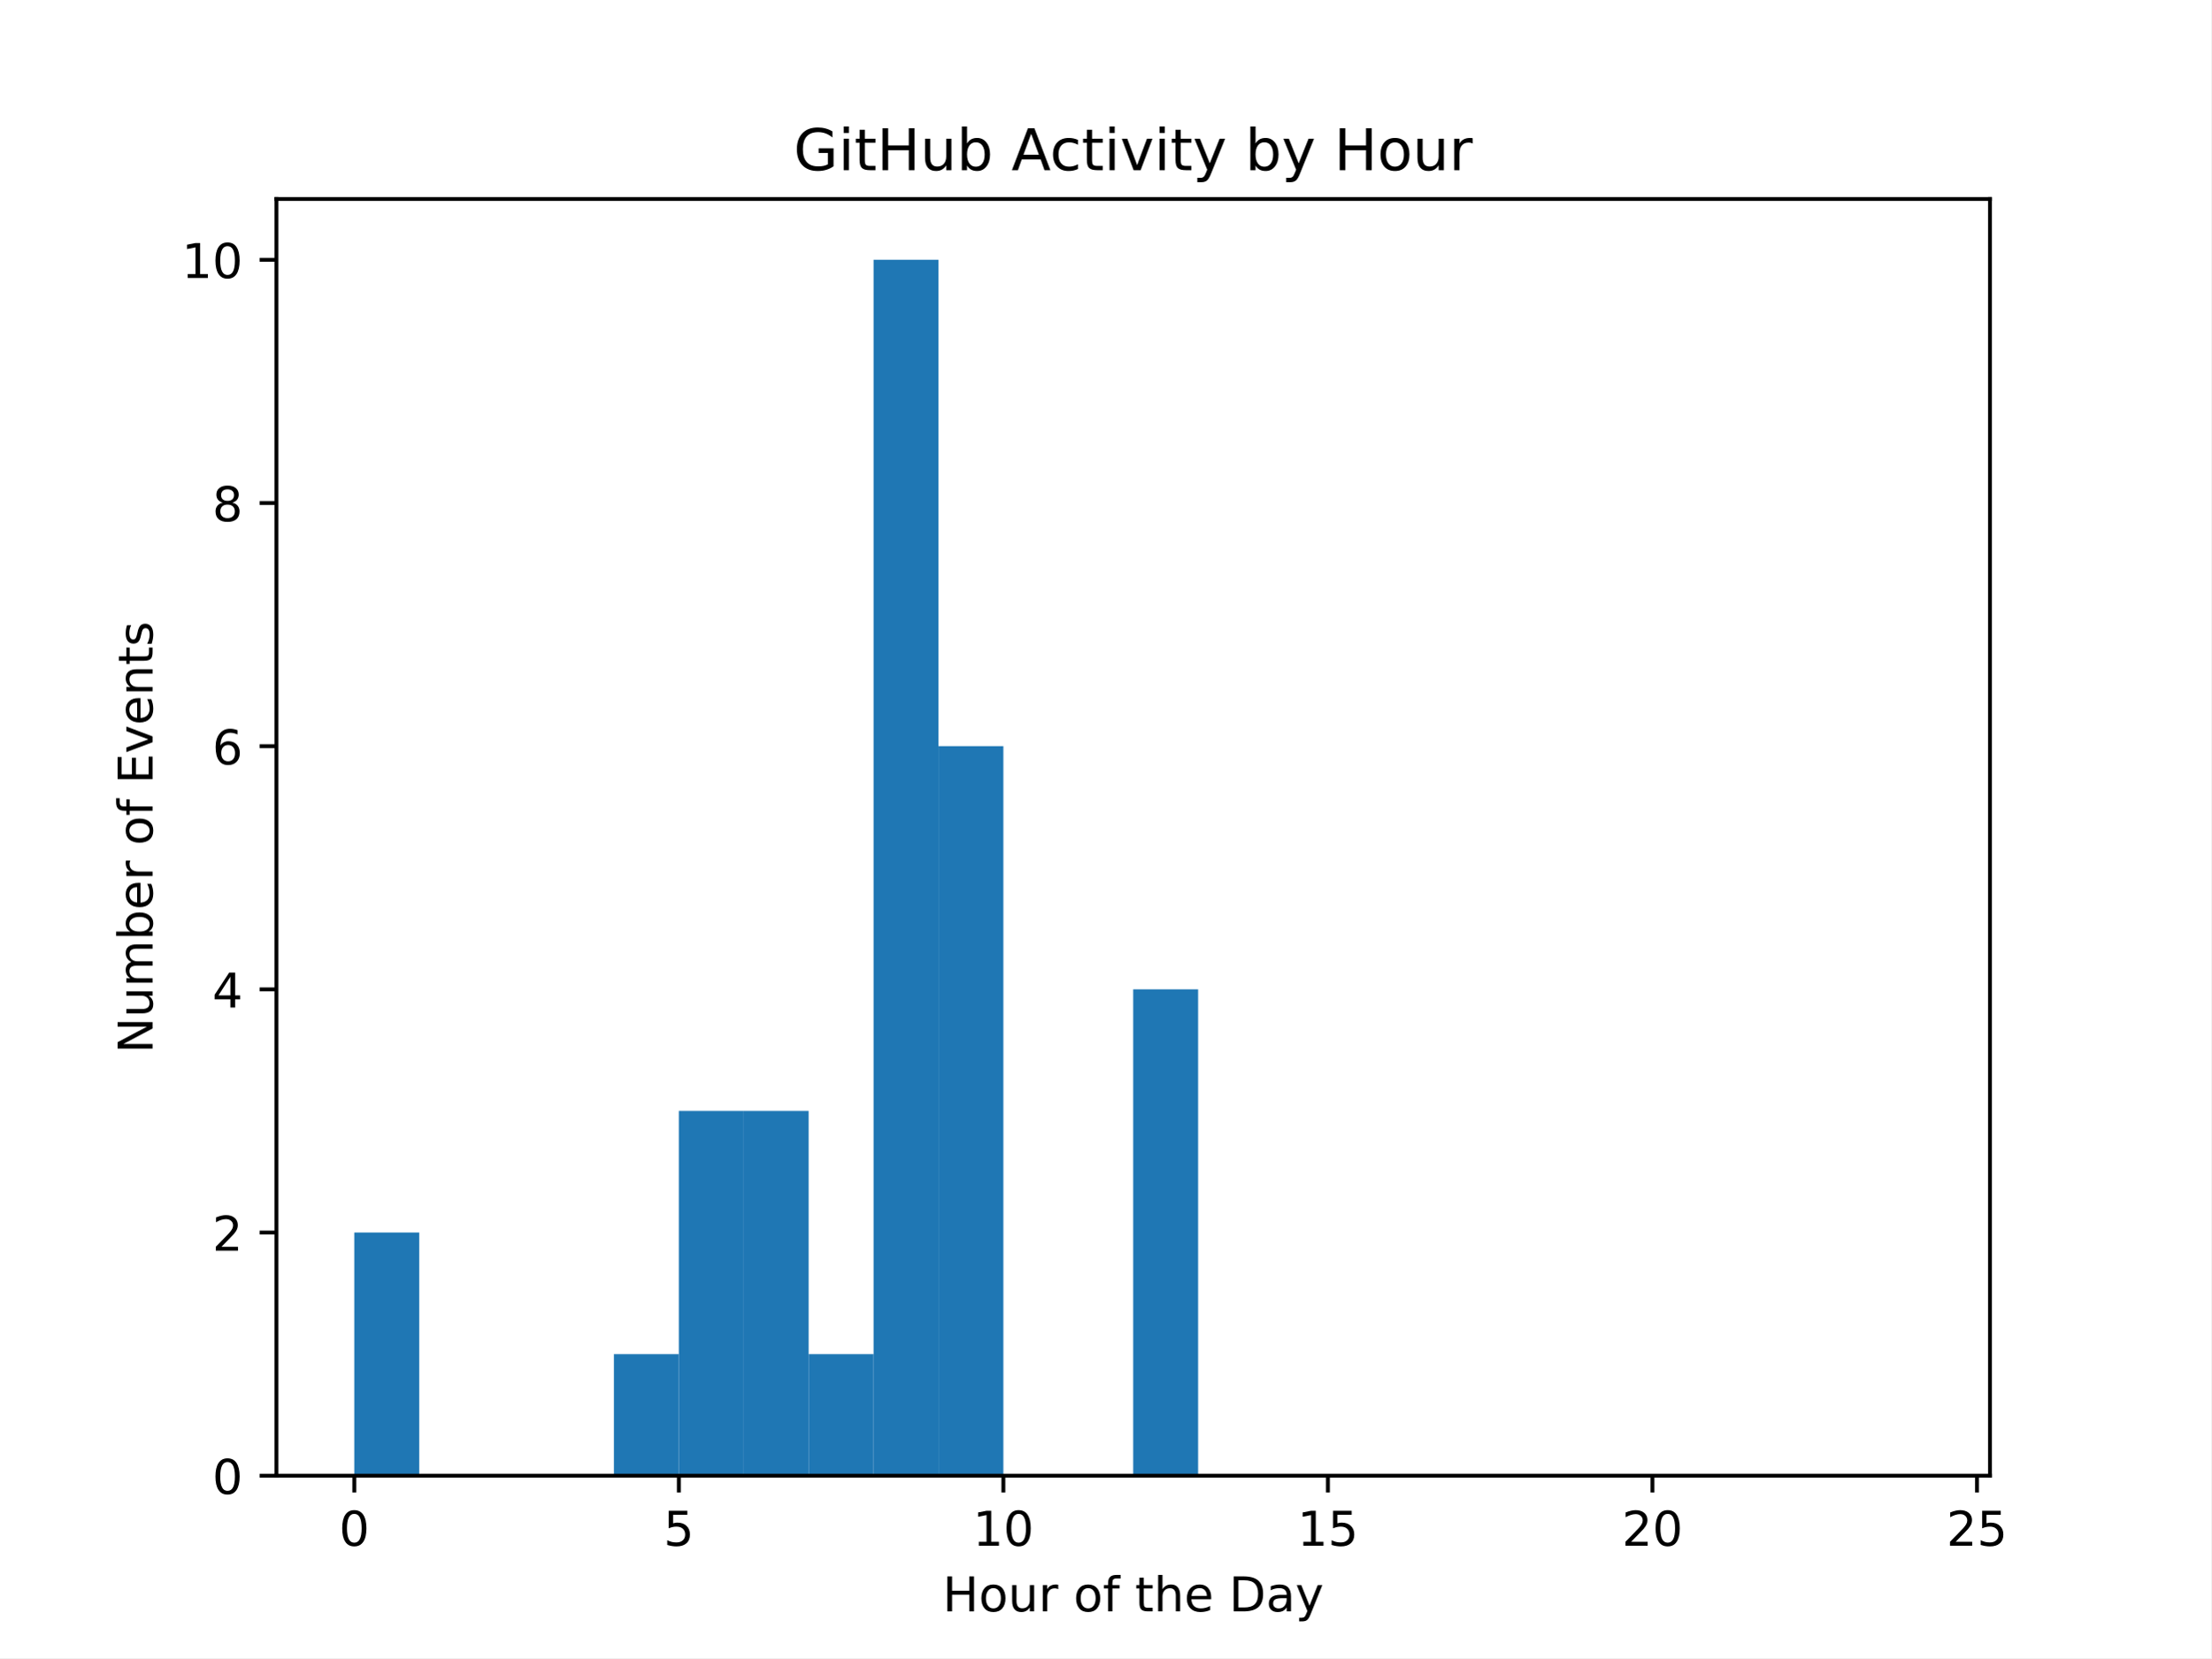
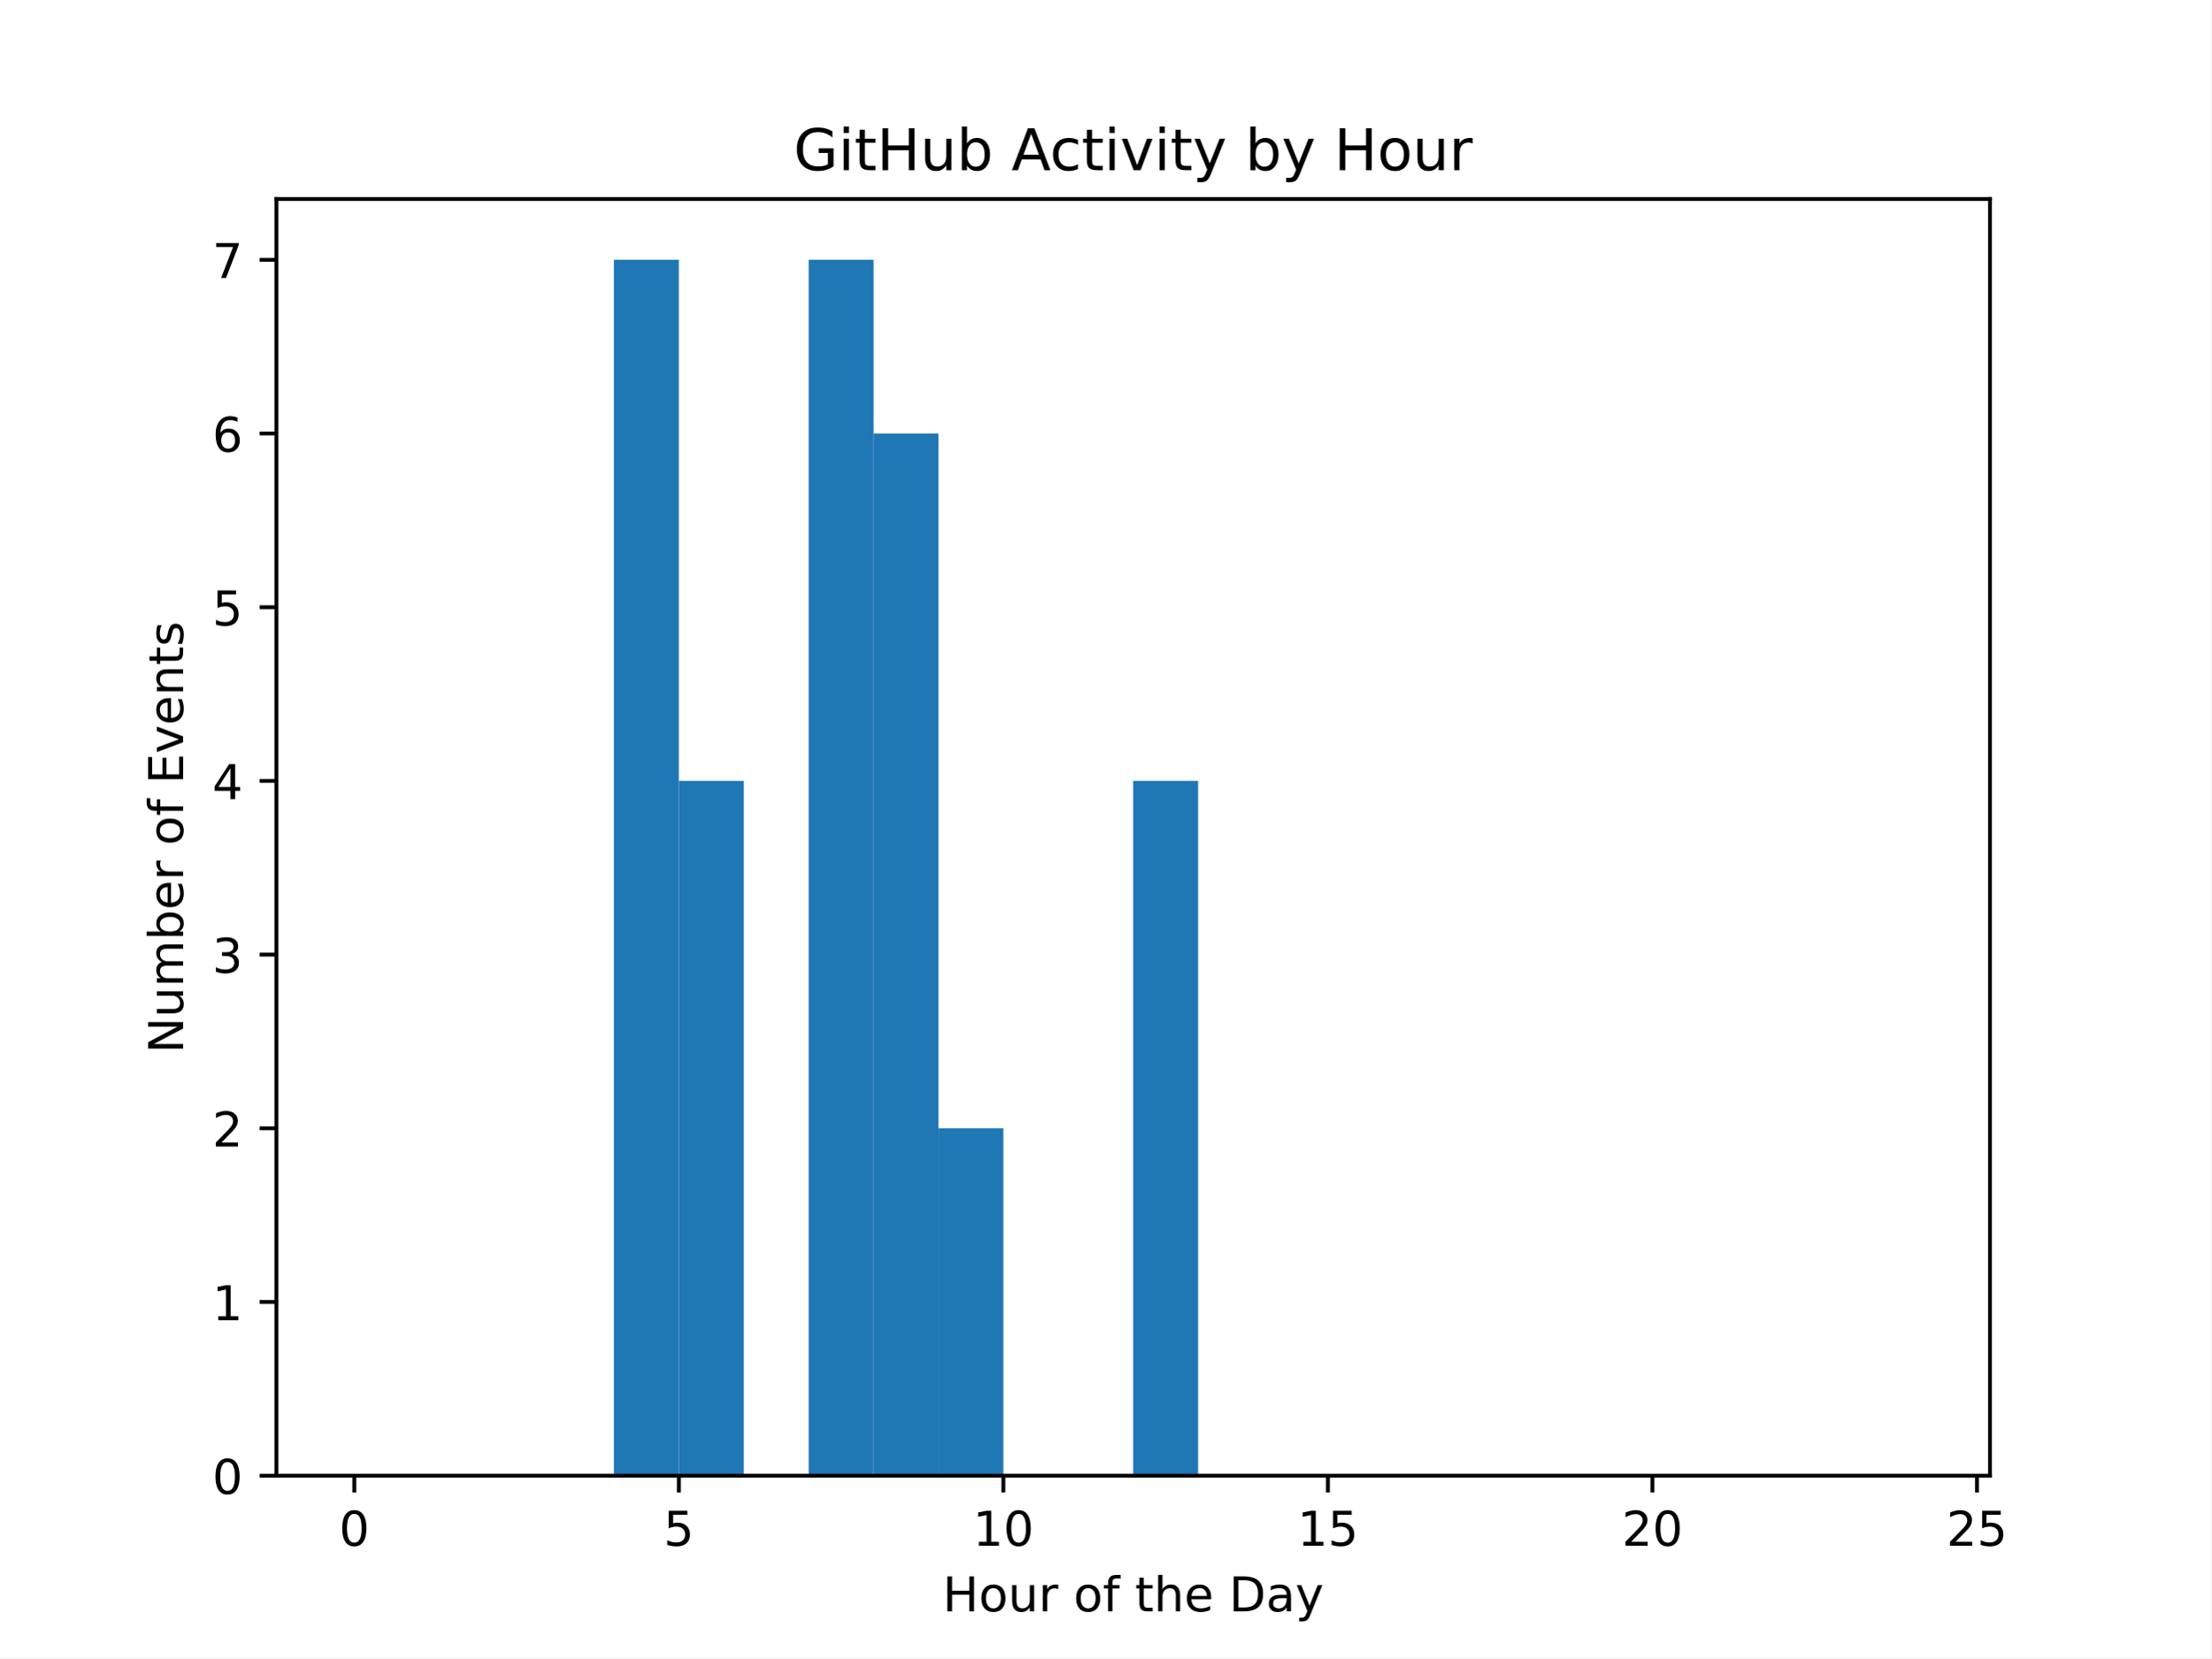
<svg xmlns="http://www.w3.org/2000/svg" xmlns:xlink="http://www.w3.org/1999/xlink" width="460.8pt" height="345.6pt" viewBox="0 0 460.8 345.6" version="1.1">
  <defs>
    <style type="text/css">*{stroke-linejoin: round; stroke-linecap: butt}</style>
  </defs>
  <g id="figure_1">
    <g id="patch_1">
      <path d="M 0 345.6  L 460.8 345.6  L 460.8 0  L 0 0  z " style="fill: #ffffff" />
    </g>
    <g id="axes_1">
      <g id="patch_2">
        <path d="M 57.6 307.584  L 414.72 307.584  L 414.72 41.472  L 57.6 41.472  z " style="fill: #ffffff" />
      </g>
      <g id="patch_3">
-         <path d="M 73.833 307.584  L 87.36 307.584  L 87.36 256.896  L 73.833 256.896  z " clip-path="url(#peeb9746695)" style="fill: #1f77b4" />
+         <path d="M 73.833 307.584  L 87.36 307.584  L 87.36 307.584  L 73.833 307.584  z " clip-path="url(#pf31f86f016)" style="fill: #1f77b4" />
      </g>
      <g id="patch_4">
-         <path d="M 87.36 307.584  L 100.887 307.584  L 100.887 307.584  L 87.36 307.584  z " clip-path="url(#peeb9746695)" style="fill: #1f77b4" />
+         <path d="M 87.36 307.584  L 100.887 307.584  L 100.887 307.584  L 87.36 307.584  z " clip-path="url(#pf31f86f016)" style="fill: #1f77b4" />
      </g>
      <g id="patch_5">
-         <path d="M 100.887 307.584  L 114.415 307.584  L 114.415 307.584  L 100.887 307.584  z " clip-path="url(#peeb9746695)" style="fill: #1f77b4" />
+         <path d="M 100.887 307.584  L 114.415 307.584  L 114.415 307.584  L 100.887 307.584  z " clip-path="url(#pf31f86f016)" style="fill: #1f77b4" />
      </g>
      <g id="patch_6">
-         <path d="M 114.415 307.584  L 127.942 307.584  L 127.942 307.584  L 114.415 307.584  z " clip-path="url(#peeb9746695)" style="fill: #1f77b4" />
+         <path d="M 114.415 307.584  L 127.942 307.584  L 127.942 307.584  L 114.415 307.584  z " clip-path="url(#pf31f86f016)" style="fill: #1f77b4" />
      </g>
      <g id="patch_7">
-         <path d="M 127.942 307.584  L 141.469 307.584  L 141.469 282.24  L 127.942 282.24  z " clip-path="url(#peeb9746695)" style="fill: #1f77b4" />
+         <path d="M 127.942 307.584  L 141.469 307.584  L 141.469 54.144  L 127.942 54.144  z " clip-path="url(#pf31f86f016)" style="fill: #1f77b4" />
      </g>
      <g id="patch_8">
-         <path d="M 141.469 307.584  L 154.996 307.584  L 154.996 231.552  L 141.469 231.552  z " clip-path="url(#peeb9746695)" style="fill: #1f77b4" />
+         <path d="M 141.469 307.584  L 154.996 307.584  L 154.996 162.761  L 141.469 162.761  z " clip-path="url(#pf31f86f016)" style="fill: #1f77b4" />
      </g>
      <g id="patch_9">
-         <path d="M 154.996 307.584  L 168.524 307.584  L 168.524 231.552  L 154.996 231.552  z " clip-path="url(#peeb9746695)" style="fill: #1f77b4" />
+         <path d="M 154.996 307.584  L 168.524 307.584  L 168.524 307.584  L 154.996 307.584  z " clip-path="url(#pf31f86f016)" style="fill: #1f77b4" />
      </g>
      <g id="patch_10">
-         <path d="M 168.524 307.584  L 182.051 307.584  L 182.051 282.24  L 168.524 282.24  z " clip-path="url(#peeb9746695)" style="fill: #1f77b4" />
+         <path d="M 168.524 307.584  L 182.051 307.584  L 182.051 54.144  L 168.524 54.144  z " clip-path="url(#pf31f86f016)" style="fill: #1f77b4" />
      </g>
      <g id="patch_11">
-         <path d="M 182.051 307.584  L 195.578 307.584  L 195.578 54.144  L 182.051 54.144  z " clip-path="url(#peeb9746695)" style="fill: #1f77b4" />
+         <path d="M 182.051 307.584  L 195.578 307.584  L 195.578 90.35  L 182.051 90.35  z " clip-path="url(#pf31f86f016)" style="fill: #1f77b4" />
      </g>
      <g id="patch_12">
-         <path d="M 195.578 307.584  L 209.105 307.584  L 209.105 155.52  L 195.578 155.52  z " clip-path="url(#peeb9746695)" style="fill: #1f77b4" />
+         <path d="M 195.578 307.584  L 209.105 307.584  L 209.105 235.173  L 195.578 235.173  z " clip-path="url(#pf31f86f016)" style="fill: #1f77b4" />
      </g>
      <g id="patch_13">
-         <path d="M 209.105 307.584  L 222.633 307.584  L 222.633 307.584  L 209.105 307.584  z " clip-path="url(#peeb9746695)" style="fill: #1f77b4" />
+         <path d="M 209.105 307.584  L 222.633 307.584  L 222.633 307.584  L 209.105 307.584  z " clip-path="url(#pf31f86f016)" style="fill: #1f77b4" />
      </g>
      <g id="patch_14">
-         <path d="M 222.633 307.584  L 236.16 307.584  L 236.16 307.584  L 222.633 307.584  z " clip-path="url(#peeb9746695)" style="fill: #1f77b4" />
+         <path d="M 222.633 307.584  L 236.16 307.584  L 236.16 307.584  L 222.633 307.584  z " clip-path="url(#pf31f86f016)" style="fill: #1f77b4" />
      </g>
      <g id="patch_15">
-         <path d="M 236.16 307.584  L 249.687 307.584  L 249.687 206.208  L 236.16 206.208  z " clip-path="url(#peeb9746695)" style="fill: #1f77b4" />
+         <path d="M 236.16 307.584  L 249.687 307.584  L 249.687 162.761  L 236.16 162.761  z " clip-path="url(#pf31f86f016)" style="fill: #1f77b4" />
      </g>
      <g id="patch_16">
-         <path d="M 249.687 307.584  L 263.215 307.584  L 263.215 307.584  L 249.687 307.584  z " clip-path="url(#peeb9746695)" style="fill: #1f77b4" />
+         <path d="M 249.687 307.584  L 263.215 307.584  L 263.215 307.584  L 249.687 307.584  z " clip-path="url(#pf31f86f016)" style="fill: #1f77b4" />
      </g>
      <g id="patch_17">
-         <path d="M 263.215 307.584  L 276.742 307.584  L 276.742 307.584  L 263.215 307.584  z " clip-path="url(#peeb9746695)" style="fill: #1f77b4" />
+         <path d="M 263.215 307.584  L 276.742 307.584  L 276.742 307.584  L 263.215 307.584  z " clip-path="url(#pf31f86f016)" style="fill: #1f77b4" />
      </g>
      <g id="patch_18">
-         <path d="M 276.742 307.584  L 290.269 307.584  L 290.269 307.584  L 276.742 307.584  z " clip-path="url(#peeb9746695)" style="fill: #1f77b4" />
+         <path d="M 276.742 307.584  L 290.269 307.584  L 290.269 307.584  L 276.742 307.584  z " clip-path="url(#pf31f86f016)" style="fill: #1f77b4" />
      </g>
      <g id="patch_19">
-         <path d="M 290.269 307.584  L 303.796 307.584  L 303.796 307.584  L 290.269 307.584  z " clip-path="url(#peeb9746695)" style="fill: #1f77b4" />
+         <path d="M 290.269 307.584  L 303.796 307.584  L 303.796 307.584  L 290.269 307.584  z " clip-path="url(#pf31f86f016)" style="fill: #1f77b4" />
      </g>
      <g id="patch_20">
-         <path d="M 303.796 307.584  L 317.324 307.584  L 317.324 307.584  L 303.796 307.584  z " clip-path="url(#peeb9746695)" style="fill: #1f77b4" />
+         <path d="M 303.796 307.584  L 317.324 307.584  L 317.324 307.584  L 303.796 307.584  z " clip-path="url(#pf31f86f016)" style="fill: #1f77b4" />
      </g>
      <g id="patch_21">
-         <path d="M 317.324 307.584  L 330.851 307.584  L 330.851 307.584  L 317.324 307.584  z " clip-path="url(#peeb9746695)" style="fill: #1f77b4" />
+         <path d="M 317.324 307.584  L 330.851 307.584  L 330.851 307.584  L 317.324 307.584  z " clip-path="url(#pf31f86f016)" style="fill: #1f77b4" />
      </g>
      <g id="patch_22">
-         <path d="M 330.851 307.584  L 344.378 307.584  L 344.378 307.584  L 330.851 307.584  z " clip-path="url(#peeb9746695)" style="fill: #1f77b4" />
+         <path d="M 330.851 307.584  L 344.378 307.584  L 344.378 307.584  L 330.851 307.584  z " clip-path="url(#pf31f86f016)" style="fill: #1f77b4" />
      </g>
      <g id="patch_23">
-         <path d="M 344.378 307.584  L 357.905 307.584  L 357.905 307.584  L 344.378 307.584  z " clip-path="url(#peeb9746695)" style="fill: #1f77b4" />
+         <path d="M 344.378 307.584  L 357.905 307.584  L 357.905 307.584  L 344.378 307.584  z " clip-path="url(#pf31f86f016)" style="fill: #1f77b4" />
      </g>
      <g id="patch_24">
-         <path d="M 357.905 307.584  L 371.433 307.584  L 371.433 307.584  L 357.905 307.584  z " clip-path="url(#peeb9746695)" style="fill: #1f77b4" />
+         <path d="M 357.905 307.584  L 371.433 307.584  L 371.433 307.584  L 357.905 307.584  z " clip-path="url(#pf31f86f016)" style="fill: #1f77b4" />
      </g>
      <g id="patch_25">
-         <path d="M 371.433 307.584  L 384.96 307.584  L 384.96 307.584  L 371.433 307.584  z " clip-path="url(#peeb9746695)" style="fill: #1f77b4" />
+         <path d="M 371.433 307.584  L 384.96 307.584  L 384.96 307.584  L 371.433 307.584  z " clip-path="url(#pf31f86f016)" style="fill: #1f77b4" />
      </g>
      <g id="patch_26">
-         <path d="M 384.96 307.584  L 398.487 307.584  L 398.487 307.584  L 384.96 307.584  z " clip-path="url(#peeb9746695)" style="fill: #1f77b4" />
+         <path d="M 384.96 307.584  L 398.487 307.584  L 398.487 307.584  L 384.96 307.584  z " clip-path="url(#pf31f86f016)" style="fill: #1f77b4" />
      </g>
      <g id="matplotlib.axis_1">
        <g id="xtick_1">
          <g id="line2d_1">
            <defs>
-               <path id="m6bb2ab784a" d="M 0 0  L 0 3.5  " style="stroke: #000000; stroke-width: 0.8" />
+               <path id="m2139eb32b0" d="M 0 0  L 0 3.5  " style="stroke: #000000; stroke-width: 0.8" />
            </defs>
            <g>
-               <use xlink:href="#m6bb2ab784a" x="73.833" y="307.584" style="stroke: #000000; stroke-width: 0.8" />
+               <use xlink:href="#m2139eb32b0" x="73.833" y="307.584" style="stroke: #000000; stroke-width: 0.8" />
            </g>
          </g>
          <g id="text_1">
            <g transform="translate(70.65148 322.1824) scale(0.1 -0.1)">
              <defs>
                <path id="DejaVuSans-30" d="M 2034 4250  Q 1547 4250 1301 3770  Q 1056 3291 1056 2328  Q 1056 1369 1301 889  Q 1547 409 2034 409  Q 2525 409 2770 889  Q 3016 1369 3016 2328  Q 3016 3291 2770 3770  Q 2525 4250 2034 4250  z M 2034 4750  Q 2819 4750 3233 4129  Q 3647 3509 3647 2328  Q 3647 1150 3233 529  Q 2819 -91 2034 -91  Q 1250 -91 836 529  Q 422 1150 422 2328  Q 422 3509 836 4129  Q 1250 4750 2034 4750  z " transform="scale(0.015625)" />
              </defs>
              <use xlink:href="#DejaVuSans-30" />
            </g>
          </g>
        </g>
        <g id="xtick_2">
          <g id="line2d_2">
            <g>
-               <use xlink:href="#m6bb2ab784a" x="141.469" y="307.584" style="stroke: #000000; stroke-width: 0.8" />
+               <use xlink:href="#m2139eb32b0" x="141.469" y="307.584" style="stroke: #000000; stroke-width: 0.8" />
            </g>
          </g>
          <g id="text_2">
            <g transform="translate(138.2878 322.1824) scale(0.1 -0.1)">
              <defs>
                <path id="DejaVuSans-35" d="M 691 4666  L 3169 4666  L 3169 4134  L 1269 4134  L 1269 2991  Q 1406 3038 1543 3061  Q 1681 3084 1819 3084  Q 2600 3084 3056 2656  Q 3513 2228 3513 1497  Q 3513 744 3044 326  Q 2575 -91 1722 -91  Q 1428 -91 1123 -41  Q 819 9 494 109  L 494 744  Q 775 591 1075 516  Q 1375 441 1709 441  Q 2250 441 2565 725  Q 2881 1009 2881 1497  Q 2881 1984 2565 2268  Q 2250 2553 1709 2553  Q 1456 2553 1204 2497  Q 953 2441 691 2322  L 691 4666  z " transform="scale(0.015625)" />
              </defs>
              <use xlink:href="#DejaVuSans-35" />
            </g>
          </g>
        </g>
        <g id="xtick_3">
          <g id="line2d_3">
            <g>
-               <use xlink:href="#m6bb2ab784a" x="209.105" y="307.584" style="stroke: #000000; stroke-width: 0.8" />
+               <use xlink:href="#m2139eb32b0" x="209.105" y="307.584" style="stroke: #000000; stroke-width: 0.8" />
            </g>
          </g>
          <g id="text_3">
            <g transform="translate(202.743 322.1824) scale(0.1 -0.1)">
              <defs>
                <path id="DejaVuSans-31" d="M 794 531  L 1825 531  L 1825 4091  L 703 3866  L 703 4441  L 1819 4666  L 2450 4666  L 2450 531  L 3481 531  L 3481 0  L 794 0  L 794 531  z " transform="scale(0.015625)" />
              </defs>
              <use xlink:href="#DejaVuSans-31" />
              <use xlink:href="#DejaVuSans-30" x="63.623" />
            </g>
          </g>
        </g>
        <g id="xtick_4">
          <g id="line2d_4">
            <g>
-               <use xlink:href="#m6bb2ab784a" x="276.742" y="307.584" style="stroke: #000000; stroke-width: 0.8" />
+               <use xlink:href="#m2139eb32b0" x="276.742" y="307.584" style="stroke: #000000; stroke-width: 0.8" />
            </g>
          </g>
          <g id="text_4">
            <g transform="translate(270.3793 322.1824) scale(0.1 -0.1)">
              <use xlink:href="#DejaVuSans-31" />
              <use xlink:href="#DejaVuSans-35" x="63.623" />
            </g>
          </g>
        </g>
        <g id="xtick_5">
          <g id="line2d_5">
            <g>
-               <use xlink:href="#m6bb2ab784a" x="344.378" y="307.584" style="stroke: #000000; stroke-width: 0.8" />
+               <use xlink:href="#m2139eb32b0" x="344.378" y="307.584" style="stroke: #000000; stroke-width: 0.8" />
            </g>
          </g>
          <g id="text_5">
            <g transform="translate(338.0157 322.1824) scale(0.1 -0.1)">
              <defs>
                <path id="DejaVuSans-32" d="M 1228 531  L 3431 531  L 3431 0  L 469 0  L 469 531  Q 828 903 1448 1529  Q 2069 2156 2228 2338  Q 2531 2678 2651 2914  Q 2772 3150 2772 3378  Q 2772 3750 2511 3984  Q 2250 4219 1831 4219  Q 1534 4219 1204 4116  Q 875 4013 500 3803  L 500 4441  Q 881 4594 1212 4672  Q 1544 4750 1819 4750  Q 2544 4750 2975 4387  Q 3406 4025 3406 3419  Q 3406 3131 3298 2873  Q 3191 2616 2906 2266  Q 2828 2175 2409 1742  Q 1991 1309 1228 531  z " transform="scale(0.015625)" />
              </defs>
              <use xlink:href="#DejaVuSans-32" />
              <use xlink:href="#DejaVuSans-30" x="63.623" />
            </g>
          </g>
        </g>
        <g id="xtick_6">
          <g id="line2d_6">
            <g>
-               <use xlink:href="#m6bb2ab784a" x="412.015" y="307.584" style="stroke: #000000; stroke-width: 0.8" />
+               <use xlink:href="#m2139eb32b0" x="412.015" y="307.584" style="stroke: #000000; stroke-width: 0.8" />
            </g>
          </g>
          <g id="text_6">
            <g transform="translate(405.652 322.1824) scale(0.1 -0.1)">
              <use xlink:href="#DejaVuSans-32" />
              <use xlink:href="#DejaVuSans-35" x="63.623" />
            </g>
          </g>
        </g>
        <g id="text_7">
          <g transform="translate(196.4506 335.8606) scale(0.1 -0.1)">
            <defs>
              <path id="DejaVuSans-48" d="M 628 4666  L 1259 4666  L 1259 2753  L 3553 2753  L 3553 4666  L 4184 4666  L 4184 0  L 3553 0  L 3553 2222  L 1259 2222  L 1259 0  L 628 0  L 628 4666  z " transform="scale(0.015625)" />
              <path id="DejaVuSans-6f" d="M 1959 3097  Q 1497 3097 1228 2736  Q 959 2375 959 1747  Q 959 1119 1226 758  Q 1494 397 1959 397  Q 2419 397 2687 759  Q 2956 1122 2956 1747  Q 2956 2369 2687 2733  Q 2419 3097 1959 3097  z M 1959 3584  Q 2709 3584 3137 3096  Q 3566 2609 3566 1747  Q 3566 888 3137 398  Q 2709 -91 1959 -91  Q 1206 -91 779 398  Q 353 888 353 1747  Q 353 2609 779 3096  Q 1206 3584 1959 3584  z " transform="scale(0.015625)" />
              <path id="DejaVuSans-75" d="M 544 1381  L 544 3500  L 1119 3500  L 1119 1403  Q 1119 906 1312 657  Q 1506 409 1894 409  Q 2359 409 2629 706  Q 2900 1003 2900 1516  L 2900 3500  L 3475 3500  L 3475 0  L 2900 0  L 2900 538  Q 2691 219 2414 64  Q 2138 -91 1772 -91  Q 1169 -91 856 284  Q 544 659 544 1381  z M 1991 3584  L 1991 3584  z " transform="scale(0.015625)" />
              <path id="DejaVuSans-72" d="M 2631 2963  Q 2534 3019 2420 3045  Q 2306 3072 2169 3072  Q 1681 3072 1420 2755  Q 1159 2438 1159 1844  L 1159 0  L 581 0  L 581 3500  L 1159 3500  L 1159 2956  Q 1341 3275 1631 3429  Q 1922 3584 2338 3584  Q 2397 3584 2469 3576  Q 2541 3569 2628 3553  L 2631 2963  z " transform="scale(0.015625)" />
              <path id="DejaVuSans-20" transform="scale(0.015625)" />
              <path id="DejaVuSans-66" d="M 2375 4863  L 2375 4384  L 1825 4384  Q 1516 4384 1395 4259  Q 1275 4134 1275 3809  L 1275 3500  L 2222 3500  L 2222 3053  L 1275 3053  L 1275 0  L 697 0  L 697 3053  L 147 3053  L 147 3500  L 697 3500  L 697 3744  Q 697 4328 969 4595  Q 1241 4863 1831 4863  L 2375 4863  z " transform="scale(0.015625)" />
              <path id="DejaVuSans-74" d="M 1172 4494  L 1172 3500  L 2356 3500  L 2356 3053  L 1172 3053  L 1172 1153  Q 1172 725 1289 603  Q 1406 481 1766 481  L 2356 481  L 2356 0  L 1766 0  Q 1100 0 847 248  Q 594 497 594 1153  L 594 3053  L 172 3053  L 172 3500  L 594 3500  L 594 4494  L 1172 4494  z " transform="scale(0.015625)" />
              <path id="DejaVuSans-68" d="M 3513 2113  L 3513 0  L 2938 0  L 2938 2094  Q 2938 2591 2744 2837  Q 2550 3084 2163 3084  Q 1697 3084 1428 2787  Q 1159 2491 1159 1978  L 1159 0  L 581 0  L 581 4863  L 1159 4863  L 1159 2956  Q 1366 3272 1645 3428  Q 1925 3584 2291 3584  Q 2894 3584 3203 3211  Q 3513 2838 3513 2113  z " transform="scale(0.015625)" />
              <path id="DejaVuSans-65" d="M 3597 1894  L 3597 1613  L 953 1613  Q 991 1019 1311 708  Q 1631 397 2203 397  Q 2534 397 2845 478  Q 3156 559 3463 722  L 3463 178  Q 3153 47 2828 -22  Q 2503 -91 2169 -91  Q 1331 -91 842 396  Q 353 884 353 1716  Q 353 2575 817 3079  Q 1281 3584 2069 3584  Q 2775 3584 3186 3129  Q 3597 2675 3597 1894  z M 3022 2063  Q 3016 2534 2758 2815  Q 2500 3097 2075 3097  Q 1594 3097 1305 2825  Q 1016 2553 972 2059  L 3022 2063  z " transform="scale(0.015625)" />
              <path id="DejaVuSans-44" d="M 1259 4147  L 1259 519  L 2022 519  Q 2988 519 3436 956  Q 3884 1394 3884 2338  Q 3884 3275 3436 3711  Q 2988 4147 2022 4147  L 1259 4147  z M 628 4666  L 1925 4666  Q 3281 4666 3915 4102  Q 4550 3538 4550 2338  Q 4550 1131 3912 565  Q 3275 0 1925 0  L 628 0  L 628 4666  z " transform="scale(0.015625)" />
              <path id="DejaVuSans-61" d="M 2194 1759  Q 1497 1759 1228 1600  Q 959 1441 959 1056  Q 959 750 1161 570  Q 1363 391 1709 391  Q 2188 391 2477 730  Q 2766 1069 2766 1631  L 2766 1759  L 2194 1759  z M 3341 1997  L 3341 0  L 2766 0  L 2766 531  Q 2569 213 2275 61  Q 1981 -91 1556 -91  Q 1019 -91 701 211  Q 384 513 384 1019  Q 384 1609 779 1909  Q 1175 2209 1959 2209  L 2766 2209  L 2766 2266  Q 2766 2663 2505 2880  Q 2244 3097 1772 3097  Q 1472 3097 1187 3025  Q 903 2953 641 2809  L 641 3341  Q 956 3463 1253 3523  Q 1550 3584 1831 3584  Q 2591 3584 2966 3190  Q 3341 2797 3341 1997  z " transform="scale(0.015625)" />
              <path id="DejaVuSans-79" d="M 2059 -325  Q 1816 -950 1584 -1140  Q 1353 -1331 966 -1331  L 506 -1331  L 506 -850  L 844 -850  Q 1081 -850 1212 -737  Q 1344 -625 1503 -206  L 1606 56  L 191 3500  L 800 3500  L 1894 763  L 2988 3500  L 3597 3500  L 2059 -325  z " transform="scale(0.015625)" />
            </defs>
            <use xlink:href="#DejaVuSans-48" />
            <use xlink:href="#DejaVuSans-6f" x="75.195" />
            <use xlink:href="#DejaVuSans-75" x="136.377" />
            <use xlink:href="#DejaVuSans-72" x="199.756" />
            <use xlink:href="#DejaVuSans-20" x="240.869" />
            <use xlink:href="#DejaVuSans-6f" x="272.656" />
            <use xlink:href="#DejaVuSans-66" x="333.838" />
            <use xlink:href="#DejaVuSans-20" x="369.043" />
            <use xlink:href="#DejaVuSans-74" x="400.83" />
            <use xlink:href="#DejaVuSans-68" x="440.039" />
            <use xlink:href="#DejaVuSans-65" x="503.418" />
            <use xlink:href="#DejaVuSans-20" x="564.941" />
            <use xlink:href="#DejaVuSans-44" x="596.729" />
            <use xlink:href="#DejaVuSans-61" x="673.73" />
            <use xlink:href="#DejaVuSans-79" x="735.01" />
          </g>
        </g>
      </g>
      <g id="matplotlib.axis_2">
        <g id="ytick_1">
          <g id="line2d_7">
            <defs>
-               <path id="mac866b9d3c" d="M 0 0  L -3.5 0  " style="stroke: #000000; stroke-width: 0.8" />
+               <path id="mcf1122f8e8" d="M 0 0  L -3.5 0  " style="stroke: #000000; stroke-width: 0.8" />
            </defs>
            <g>
-               <use xlink:href="#mac866b9d3c" x="57.6" y="307.584" style="stroke: #000000; stroke-width: 0.8" />
+               <use xlink:href="#mcf1122f8e8" x="57.6" y="307.584" style="stroke: #000000; stroke-width: 0.8" />
            </g>
          </g>
          <g id="text_8">
            <g transform="translate(44.2375 311.3832) scale(0.1 -0.1)">
              <use xlink:href="#DejaVuSans-30" />
            </g>
          </g>
        </g>
        <g id="ytick_2">
          <g id="line2d_8">
            <g>
-               <use xlink:href="#mac866b9d3c" x="57.6" y="256.896" style="stroke: #000000; stroke-width: 0.8" />
+               <use xlink:href="#mcf1122f8e8" x="57.6" y="271.378" style="stroke: #000000; stroke-width: 0.8" />
            </g>
          </g>
          <g id="text_9">
-             <g transform="translate(44.2375 260.6952) scale(0.1 -0.1)">
-               <use xlink:href="#DejaVuSans-32" />
+             <g transform="translate(44.2375 275.1775) scale(0.1 -0.1)">
+               <use xlink:href="#DejaVuSans-31" />
            </g>
          </g>
        </g>
        <g id="ytick_3">
          <g id="line2d_9">
            <g>
-               <use xlink:href="#mac866b9d3c" x="57.6" y="206.208" style="stroke: #000000; stroke-width: 0.8" />
+               <use xlink:href="#mcf1122f8e8" x="57.6" y="235.173" style="stroke: #000000; stroke-width: 0.8" />
            </g>
          </g>
          <g id="text_10">
-             <g transform="translate(44.2375 210.0072) scale(0.1 -0.1)">
-               <defs>
-                 <path id="DejaVuSans-34" d="M 2419 4116  L 825 1625  L 2419 1625  L 2419 4116  z M 2253 4666  L 3047 4666  L 3047 1625  L 3713 1625  L 3713 1100  L 3047 1100  L 3047 0  L 2419 0  L 2419 1100  L 313 1100  L 313 1709  L 2253 4666  z " transform="scale(0.015625)" />
-               </defs>
-               <use xlink:href="#DejaVuSans-34" />
+             <g transform="translate(44.2375 238.9718) scale(0.1 -0.1)">
+               <use xlink:href="#DejaVuSans-32" />
            </g>
          </g>
        </g>
        <g id="ytick_4">
          <g id="line2d_10">
            <g>
-               <use xlink:href="#mac866b9d3c" x="57.6" y="155.52" style="stroke: #000000; stroke-width: 0.8" />
+               <use xlink:href="#mcf1122f8e8" x="57.6" y="198.967" style="stroke: #000000; stroke-width: 0.8" />
            </g>
          </g>
          <g id="text_11">
-             <g transform="translate(44.2375 159.3192) scale(0.1 -0.1)">
-               <defs>
-                 <path id="DejaVuSans-36" d="M 2113 2584  Q 1688 2584 1439 2293  Q 1191 2003 1191 1497  Q 1191 994 1439 701  Q 1688 409 2113 409  Q 2538 409 2786 701  Q 3034 994 3034 1497  Q 3034 2003 2786 2293  Q 2538 2584 2113 2584  z M 3366 4563  L 3366 3988  Q 3128 4100 2886 4159  Q 2644 4219 2406 4219  Q 1781 4219 1451 3797  Q 1122 3375 1075 2522  Q 1259 2794 1537 2939  Q 1816 3084 2150 3084  Q 2853 3084 3261 2657  Q 3669 2231 3669 1497  Q 3669 778 3244 343  Q 2819 -91 2113 -91  Q 1303 -91 875 529  Q 447 1150 447 2328  Q 447 3434 972 4092  Q 1497 4750 2381 4750  Q 2619 4750 2861 4703  Q 3103 4656 3366 4563  z " transform="scale(0.015625)" />
-               </defs>
-               <use xlink:href="#DejaVuSans-36" />
+             <g transform="translate(44.2375 202.7661) scale(0.1 -0.1)">
+               <defs>
+                 <path id="DejaVuSans-33" d="M 2597 2516  Q 3050 2419 3304 2112  Q 3559 1806 3559 1356  Q 3559 666 3084 287  Q 2609 -91 1734 -91  Q 1441 -91 1130 -33  Q 819 25 488 141  L 488 750  Q 750 597 1062 519  Q 1375 441 1716 441  Q 2309 441 2620 675  Q 2931 909 2931 1356  Q 2931 1769 2642 2001  Q 2353 2234 1838 2234  L 1294 2234  L 1294 2753  L 1863 2753  Q 2328 2753 2575 2939  Q 2822 3125 2822 3475  Q 2822 3834 2567 4026  Q 2313 4219 1838 4219  Q 1578 4219 1281 4162  Q 984 4106 628 3988  L 628 4550  Q 988 4650 1302 4700  Q 1616 4750 1894 4750  Q 2613 4750 3031 4423  Q 3450 4097 3450 3541  Q 3450 3153 3228 2886  Q 3006 2619 2597 2516  z " transform="scale(0.015625)" />
+               </defs>
+               <use xlink:href="#DejaVuSans-33" />
            </g>
          </g>
        </g>
        <g id="ytick_5">
          <g id="line2d_11">
            <g>
-               <use xlink:href="#mac866b9d3c" x="57.6" y="104.832" style="stroke: #000000; stroke-width: 0.8" />
+               <use xlink:href="#mcf1122f8e8" x="57.6" y="162.761" style="stroke: #000000; stroke-width: 0.8" />
            </g>
          </g>
          <g id="text_12">
-             <g transform="translate(44.2375 108.6312) scale(0.1 -0.1)">
-               <defs>
-                 <path id="DejaVuSans-38" d="M 2034 2216  Q 1584 2216 1326 1975  Q 1069 1734 1069 1313  Q 1069 891 1326 650  Q 1584 409 2034 409  Q 2484 409 2743 651  Q 3003 894 3003 1313  Q 3003 1734 2745 1975  Q 2488 2216 2034 2216  z M 1403 2484  Q 997 2584 770 2862  Q 544 3141 544 3541  Q 544 4100 942 4425  Q 1341 4750 2034 4750  Q 2731 4750 3128 4425  Q 3525 4100 3525 3541  Q 3525 3141 3298 2862  Q 3072 2584 2669 2484  Q 3125 2378 3379 2068  Q 3634 1759 3634 1313  Q 3634 634 3220 271  Q 2806 -91 2034 -91  Q 1263 -91 848 271  Q 434 634 434 1313  Q 434 1759 690 2068  Q 947 2378 1403 2484  z M 1172 3481  Q 1172 3119 1398 2916  Q 1625 2713 2034 2713  Q 2441 2713 2670 2916  Q 2900 3119 2900 3481  Q 2900 3844 2670 4047  Q 2441 4250 2034 4250  Q 1625 4250 1398 4047  Q 1172 3844 1172 3481  z " transform="scale(0.015625)" />
-               </defs>
-               <use xlink:href="#DejaVuSans-38" />
+             <g transform="translate(44.2375 166.5604) scale(0.1 -0.1)">
+               <defs>
+                 <path id="DejaVuSans-34" d="M 2419 4116  L 825 1625  L 2419 1625  L 2419 4116  z M 2253 4666  L 3047 4666  L 3047 1625  L 3713 1625  L 3713 1100  L 3047 1100  L 3047 0  L 2419 0  L 2419 1100  L 313 1100  L 313 1709  L 2253 4666  z " transform="scale(0.015625)" />
+               </defs>
+               <use xlink:href="#DejaVuSans-34" />
            </g>
          </g>
        </g>
        <g id="ytick_6">
          <g id="line2d_12">
            <g>
-               <use xlink:href="#mac866b9d3c" x="57.6" y="54.144" style="stroke: #000000; stroke-width: 0.8" />
+               <use xlink:href="#mcf1122f8e8" x="57.6" y="126.555" style="stroke: #000000; stroke-width: 0.8" />
            </g>
          </g>
          <g id="text_13">
-             <g transform="translate(37.875 57.94322) scale(0.1 -0.1)">
-               <use xlink:href="#DejaVuSans-31" />
-               <use xlink:href="#DejaVuSans-30" x="63.623" />
-             </g>
-           </g>
-         </g>
-         <g id="text_14">
-           <g transform="translate(31.79531 219.5405) rotate(-90) scale(0.1 -0.1)">
+             <g transform="translate(44.2375 130.3546) scale(0.1 -0.1)">
+               <use xlink:href="#DejaVuSans-35" />
+             </g>
+           </g>
+         </g>
+         <g id="ytick_7">
+           <g id="line2d_13">
+             <g>
+               <use xlink:href="#mcf1122f8e8" x="57.6" y="90.35" style="stroke: #000000; stroke-width: 0.8" />
+             </g>
+           </g>
+           <g id="text_14">
+             <g transform="translate(44.2375 94.14893) scale(0.1 -0.1)">
+               <defs>
+                 <path id="DejaVuSans-36" d="M 2113 2584  Q 1688 2584 1439 2293  Q 1191 2003 1191 1497  Q 1191 994 1439 701  Q 1688 409 2113 409  Q 2538 409 2786 701  Q 3034 994 3034 1497  Q 3034 2003 2786 2293  Q 2538 2584 2113 2584  z M 3366 4563  L 3366 3988  Q 3128 4100 2886 4159  Q 2644 4219 2406 4219  Q 1781 4219 1451 3797  Q 1122 3375 1075 2522  Q 1259 2794 1537 2939  Q 1816 3084 2150 3084  Q 2853 3084 3261 2657  Q 3669 2231 3669 1497  Q 3669 778 3244 343  Q 2819 -91 2113 -91  Q 1303 -91 875 529  Q 447 1150 447 2328  Q 447 3434 972 4092  Q 1497 4750 2381 4750  Q 2619 4750 2861 4703  Q 3103 4656 3366 4563  z " transform="scale(0.015625)" />
+               </defs>
+               <use xlink:href="#DejaVuSans-36" />
+             </g>
+           </g>
+         </g>
+         <g id="ytick_8">
+           <g id="line2d_14">
+             <g>
+               <use xlink:href="#mcf1122f8e8" x="57.6" y="54.144" style="stroke: #000000; stroke-width: 0.8" />
+             </g>
+           </g>
+           <g id="text_15">
+             <g transform="translate(44.2375 57.94322) scale(0.1 -0.1)">
+               <defs>
+                 <path id="DejaVuSans-37" d="M 525 4666  L 3525 4666  L 3525 4397  L 1831 0  L 1172 0  L 2766 4134  L 525 4134  L 525 4666  z " transform="scale(0.015625)" />
+               </defs>
+               <use xlink:href="#DejaVuSans-37" />
+             </g>
+           </g>
+         </g>
+         <g id="text_16">
+           <g transform="translate(38.15781 219.5405) rotate(-90) scale(0.1 -0.1)">
            <defs>
              <path id="DejaVuSans-4e" d="M 628 4666  L 1478 4666  L 3547 763  L 3547 4666  L 4159 4666  L 4159 0  L 3309 0  L 1241 3903  L 1241 0  L 628 0  L 628 4666  z " transform="scale(0.015625)" />
              <path id="DejaVuSans-6d" d="M 3328 2828  Q 3544 3216 3844 3400  Q 4144 3584 4550 3584  Q 5097 3584 5394 3201  Q 5691 2819 5691 2113  L 5691 0  L 5113 0  L 5113 2094  Q 5113 2597 4934 2840  Q 4756 3084 4391 3084  Q 3944 3084 3684 2787  Q 3425 2491 3425 1978  L 3425 0  L 2847 0  L 2847 2094  Q 2847 2600 2669 2842  Q 2491 3084 2119 3084  Q 1678 3084 1418 2786  Q 1159 2488 1159 1978  L 1159 0  L 581 0  L 581 3500  L 1159 3500  L 1159 2956  Q 1356 3278 1631 3431  Q 1906 3584 2284 3584  Q 2666 3584 2933 3390  Q 3200 3197 3328 2828  z " transform="scale(0.015625)" />
              <path id="DejaVuSans-62" d="M 3116 1747  Q 3116 2381 2855 2742  Q 2594 3103 2138 3103  Q 1681 3103 1420 2742  Q 1159 2381 1159 1747  Q 1159 1113 1420 752  Q 1681 391 2138 391  Q 2594 391 2855 752  Q 3116 1113 3116 1747  z M 1159 2969  Q 1341 3281 1617 3432  Q 1894 3584 2278 3584  Q 2916 3584 3314 3078  Q 3713 2572 3713 1747  Q 3713 922 3314 415  Q 2916 -91 2278 -91  Q 1894 -91 1617 61  Q 1341 213 1159 525  L 1159 0  L 581 0  L 581 4863  L 1159 4863  L 1159 2969  z " transform="scale(0.015625)" />
              <path id="DejaVuSans-45" d="M 628 4666  L 3578 4666  L 3578 4134  L 1259 4134  L 1259 2753  L 3481 2753  L 3481 2222  L 1259 2222  L 1259 531  L 3634 531  L 3634 0  L 628 0  L 628 4666  z " transform="scale(0.015625)" />
              <path id="DejaVuSans-76" d="M 191 3500  L 800 3500  L 1894 563  L 2988 3500  L 3597 3500  L 2284 0  L 1503 0  L 191 3500  z " transform="scale(0.015625)" />
              <path id="DejaVuSans-6e" d="M 3513 2113  L 3513 0  L 2938 0  L 2938 2094  Q 2938 2591 2744 2837  Q 2550 3084 2163 3084  Q 1697 3084 1428 2787  Q 1159 2491 1159 1978  L 1159 0  L 581 0  L 581 3500  L 1159 3500  L 1159 2956  Q 1366 3272 1645 3428  Q 1925 3584 2291 3584  Q 2894 3584 3203 3211  Q 3513 2838 3513 2113  z " transform="scale(0.015625)" />
              <path id="DejaVuSans-73" d="M 2834 3397  L 2834 2853  Q 2591 2978 2328 3040  Q 2066 3103 1784 3103  Q 1356 3103 1142 2972  Q 928 2841 928 2578  Q 928 2378 1081 2264  Q 1234 2150 1697 2047  L 1894 2003  Q 2506 1872 2764 1633  Q 3022 1394 3022 966  Q 3022 478 2636 193  Q 2250 -91 1575 -91  Q 1294 -91 989 -36  Q 684 19 347 128  L 347 722  Q 666 556 975 473  Q 1284 391 1588 391  Q 1994 391 2212 530  Q 2431 669 2431 922  Q 2431 1156 2273 1281  Q 2116 1406 1581 1522  L 1381 1569  Q 847 1681 609 1914  Q 372 2147 372 2553  Q 372 3047 722 3315  Q 1072 3584 1716 3584  Q 2034 3584 2315 3537  Q 2597 3491 2834 3397  z " transform="scale(0.015625)" />
            </defs>
            <use xlink:href="#DejaVuSans-4e" />
            <use xlink:href="#DejaVuSans-75" x="74.805" />
            <use xlink:href="#DejaVuSans-6d" x="138.184" />
            <use xlink:href="#DejaVuSans-62" x="235.596" />
            <use xlink:href="#DejaVuSans-65" x="299.072" />
            <use xlink:href="#DejaVuSans-72" x="360.596" />
            <use xlink:href="#DejaVuSans-20" x="401.709" />
            <use xlink:href="#DejaVuSans-6f" x="433.496" />
            <use xlink:href="#DejaVuSans-66" x="494.678" />
            <use xlink:href="#DejaVuSans-20" x="529.883" />
            <use xlink:href="#DejaVuSans-45" x="561.67" />
            <use xlink:href="#DejaVuSans-76" x="624.854" />
            <use xlink:href="#DejaVuSans-65" x="684.033" />
            <use xlink:href="#DejaVuSans-6e" x="745.557" />
            <use xlink:href="#DejaVuSans-74" x="808.936" />
            <use xlink:href="#DejaVuSans-73" x="848.145" />
          </g>
        </g>
      </g>
      <g id="patch_27">
        <path d="M 57.6 307.584  L 57.6 41.472  " style="fill: none; stroke: #000000; stroke-width: 0.8; stroke-linejoin: miter; stroke-linecap: square" />
      </g>
      <g id="patch_28">
        <path d="M 414.72 307.584  L 414.72 41.472  " style="fill: none; stroke: #000000; stroke-width: 0.8; stroke-linejoin: miter; stroke-linecap: square" />
      </g>
      <g id="patch_29">
        <path d="M 57.6 307.584  L 414.72 307.584  " style="fill: none; stroke: #000000; stroke-width: 0.8; stroke-linejoin: miter; stroke-linecap: square" />
      </g>
      <g id="patch_30">
        <path d="M 57.6 41.472  L 414.72 41.472  " style="fill: none; stroke: #000000; stroke-width: 0.8; stroke-linejoin: miter; stroke-linecap: square" />
      </g>
-       <g id="text_15">
+       <g id="text_17">
        <g transform="translate(165.3956 35.472) scale(0.12 -0.12)">
          <defs>
            <path id="DejaVuSans-47" d="M 3809 666  L 3809 1919  L 2778 1919  L 2778 2438  L 4434 2438  L 4434 434  Q 4069 175 3628 42  Q 3188 -91 2688 -91  Q 1594 -91 976 548  Q 359 1188 359 2328  Q 359 3472 976 4111  Q 1594 4750 2688 4750  Q 3144 4750 3555 4637  Q 3966 4525 4313 4306  L 4313 3634  Q 3963 3931 3569 4081  Q 3175 4231 2741 4231  Q 1884 4231 1454 3753  Q 1025 3275 1025 2328  Q 1025 1384 1454 906  Q 1884 428 2741 428  Q 3075 428 3337 486  Q 3600 544 3809 666  z " transform="scale(0.015625)" />
            <path id="DejaVuSans-69" d="M 603 3500  L 1178 3500  L 1178 0  L 603 0  L 603 3500  z M 603 4863  L 1178 4863  L 1178 4134  L 603 4134  L 603 4863  z " transform="scale(0.015625)" />
            <path id="DejaVuSans-41" d="M 2188 4044  L 1331 1722  L 3047 1722  L 2188 4044  z M 1831 4666  L 2547 4666  L 4325 0  L 3669 0  L 3244 1197  L 1141 1197  L 716 0  L 50 0  L 1831 4666  z " transform="scale(0.015625)" />
            <path id="DejaVuSans-63" d="M 3122 3366  L 3122 2828  Q 2878 2963 2633 3030  Q 2388 3097 2138 3097  Q 1578 3097 1268 2742  Q 959 2388 959 1747  Q 959 1106 1268 751  Q 1578 397 2138 397  Q 2388 397 2633 464  Q 2878 531 3122 666  L 3122 134  Q 2881 22 2623 -34  Q 2366 -91 2075 -91  Q 1284 -91 818 406  Q 353 903 353 1747  Q 353 2603 823 3093  Q 1294 3584 2113 3584  Q 2378 3584 2631 3529  Q 2884 3475 3122 3366  z " transform="scale(0.015625)" />
          </defs>
          <use xlink:href="#DejaVuSans-47" />
          <use xlink:href="#DejaVuSans-69" x="77.49" />
          <use xlink:href="#DejaVuSans-74" x="105.273" />
          <use xlink:href="#DejaVuSans-48" x="144.482" />
          <use xlink:href="#DejaVuSans-75" x="219.678" />
          <use xlink:href="#DejaVuSans-62" x="283.057" />
          <use xlink:href="#DejaVuSans-20" x="346.533" />
          <use xlink:href="#DejaVuSans-41" x="378.32" />
          <use xlink:href="#DejaVuSans-63" x="444.979" />
          <use xlink:href="#DejaVuSans-74" x="499.959" />
          <use xlink:href="#DejaVuSans-69" x="539.168" />
          <use xlink:href="#DejaVuSans-76" x="566.951" />
          <use xlink:href="#DejaVuSans-69" x="626.131" />
          <use xlink:href="#DejaVuSans-74" x="653.914" />
          <use xlink:href="#DejaVuSans-79" x="693.123" />
          <use xlink:href="#DejaVuSans-20" x="752.303" />
          <use xlink:href="#DejaVuSans-62" x="784.09" />
          <use xlink:href="#DejaVuSans-79" x="847.566" />
          <use xlink:href="#DejaVuSans-20" x="906.746" />
          <use xlink:href="#DejaVuSans-48" x="938.533" />
          <use xlink:href="#DejaVuSans-6f" x="1013.729" />
          <use xlink:href="#DejaVuSans-75" x="1074.91" />
          <use xlink:href="#DejaVuSans-72" x="1138.289" />
        </g>
      </g>
    </g>
  </g>
  <defs>
-     <clipPath id="peeb9746695">
+     <clipPath id="pf31f86f016">
      <rect x="57.6" y="41.472" width="357.12" height="266.112" />
    </clipPath>
  </defs>
</svg>
